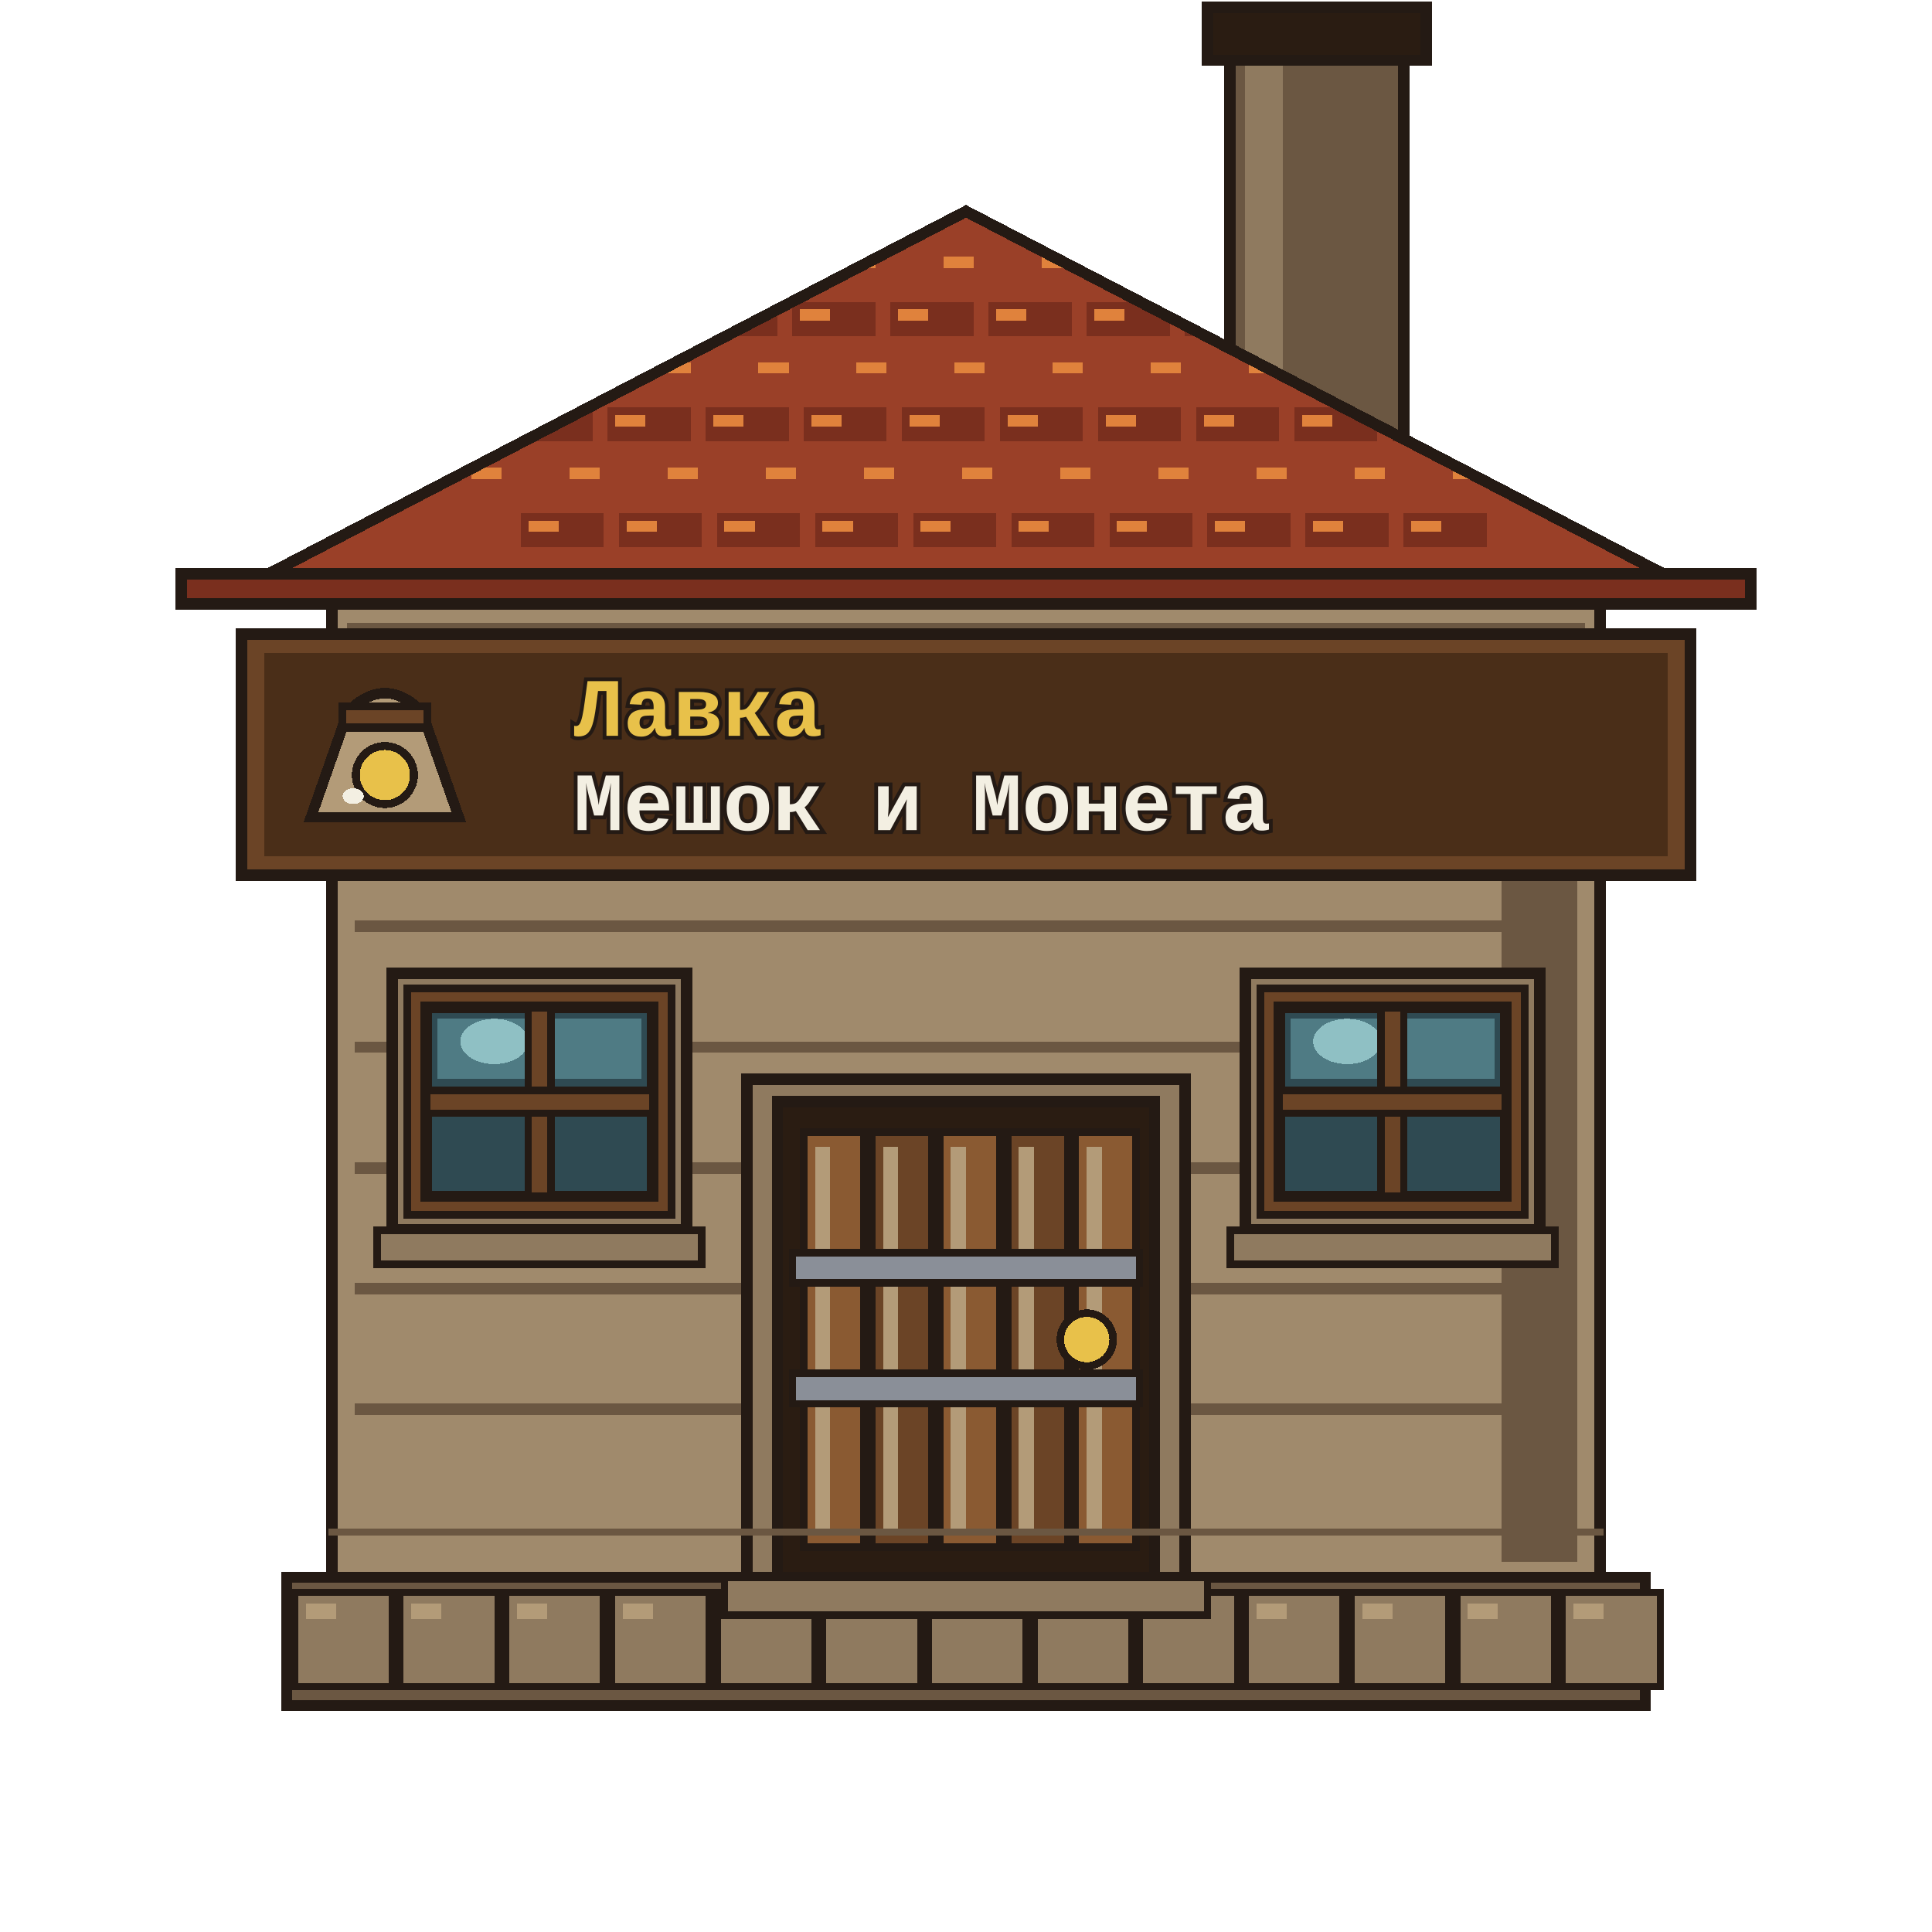
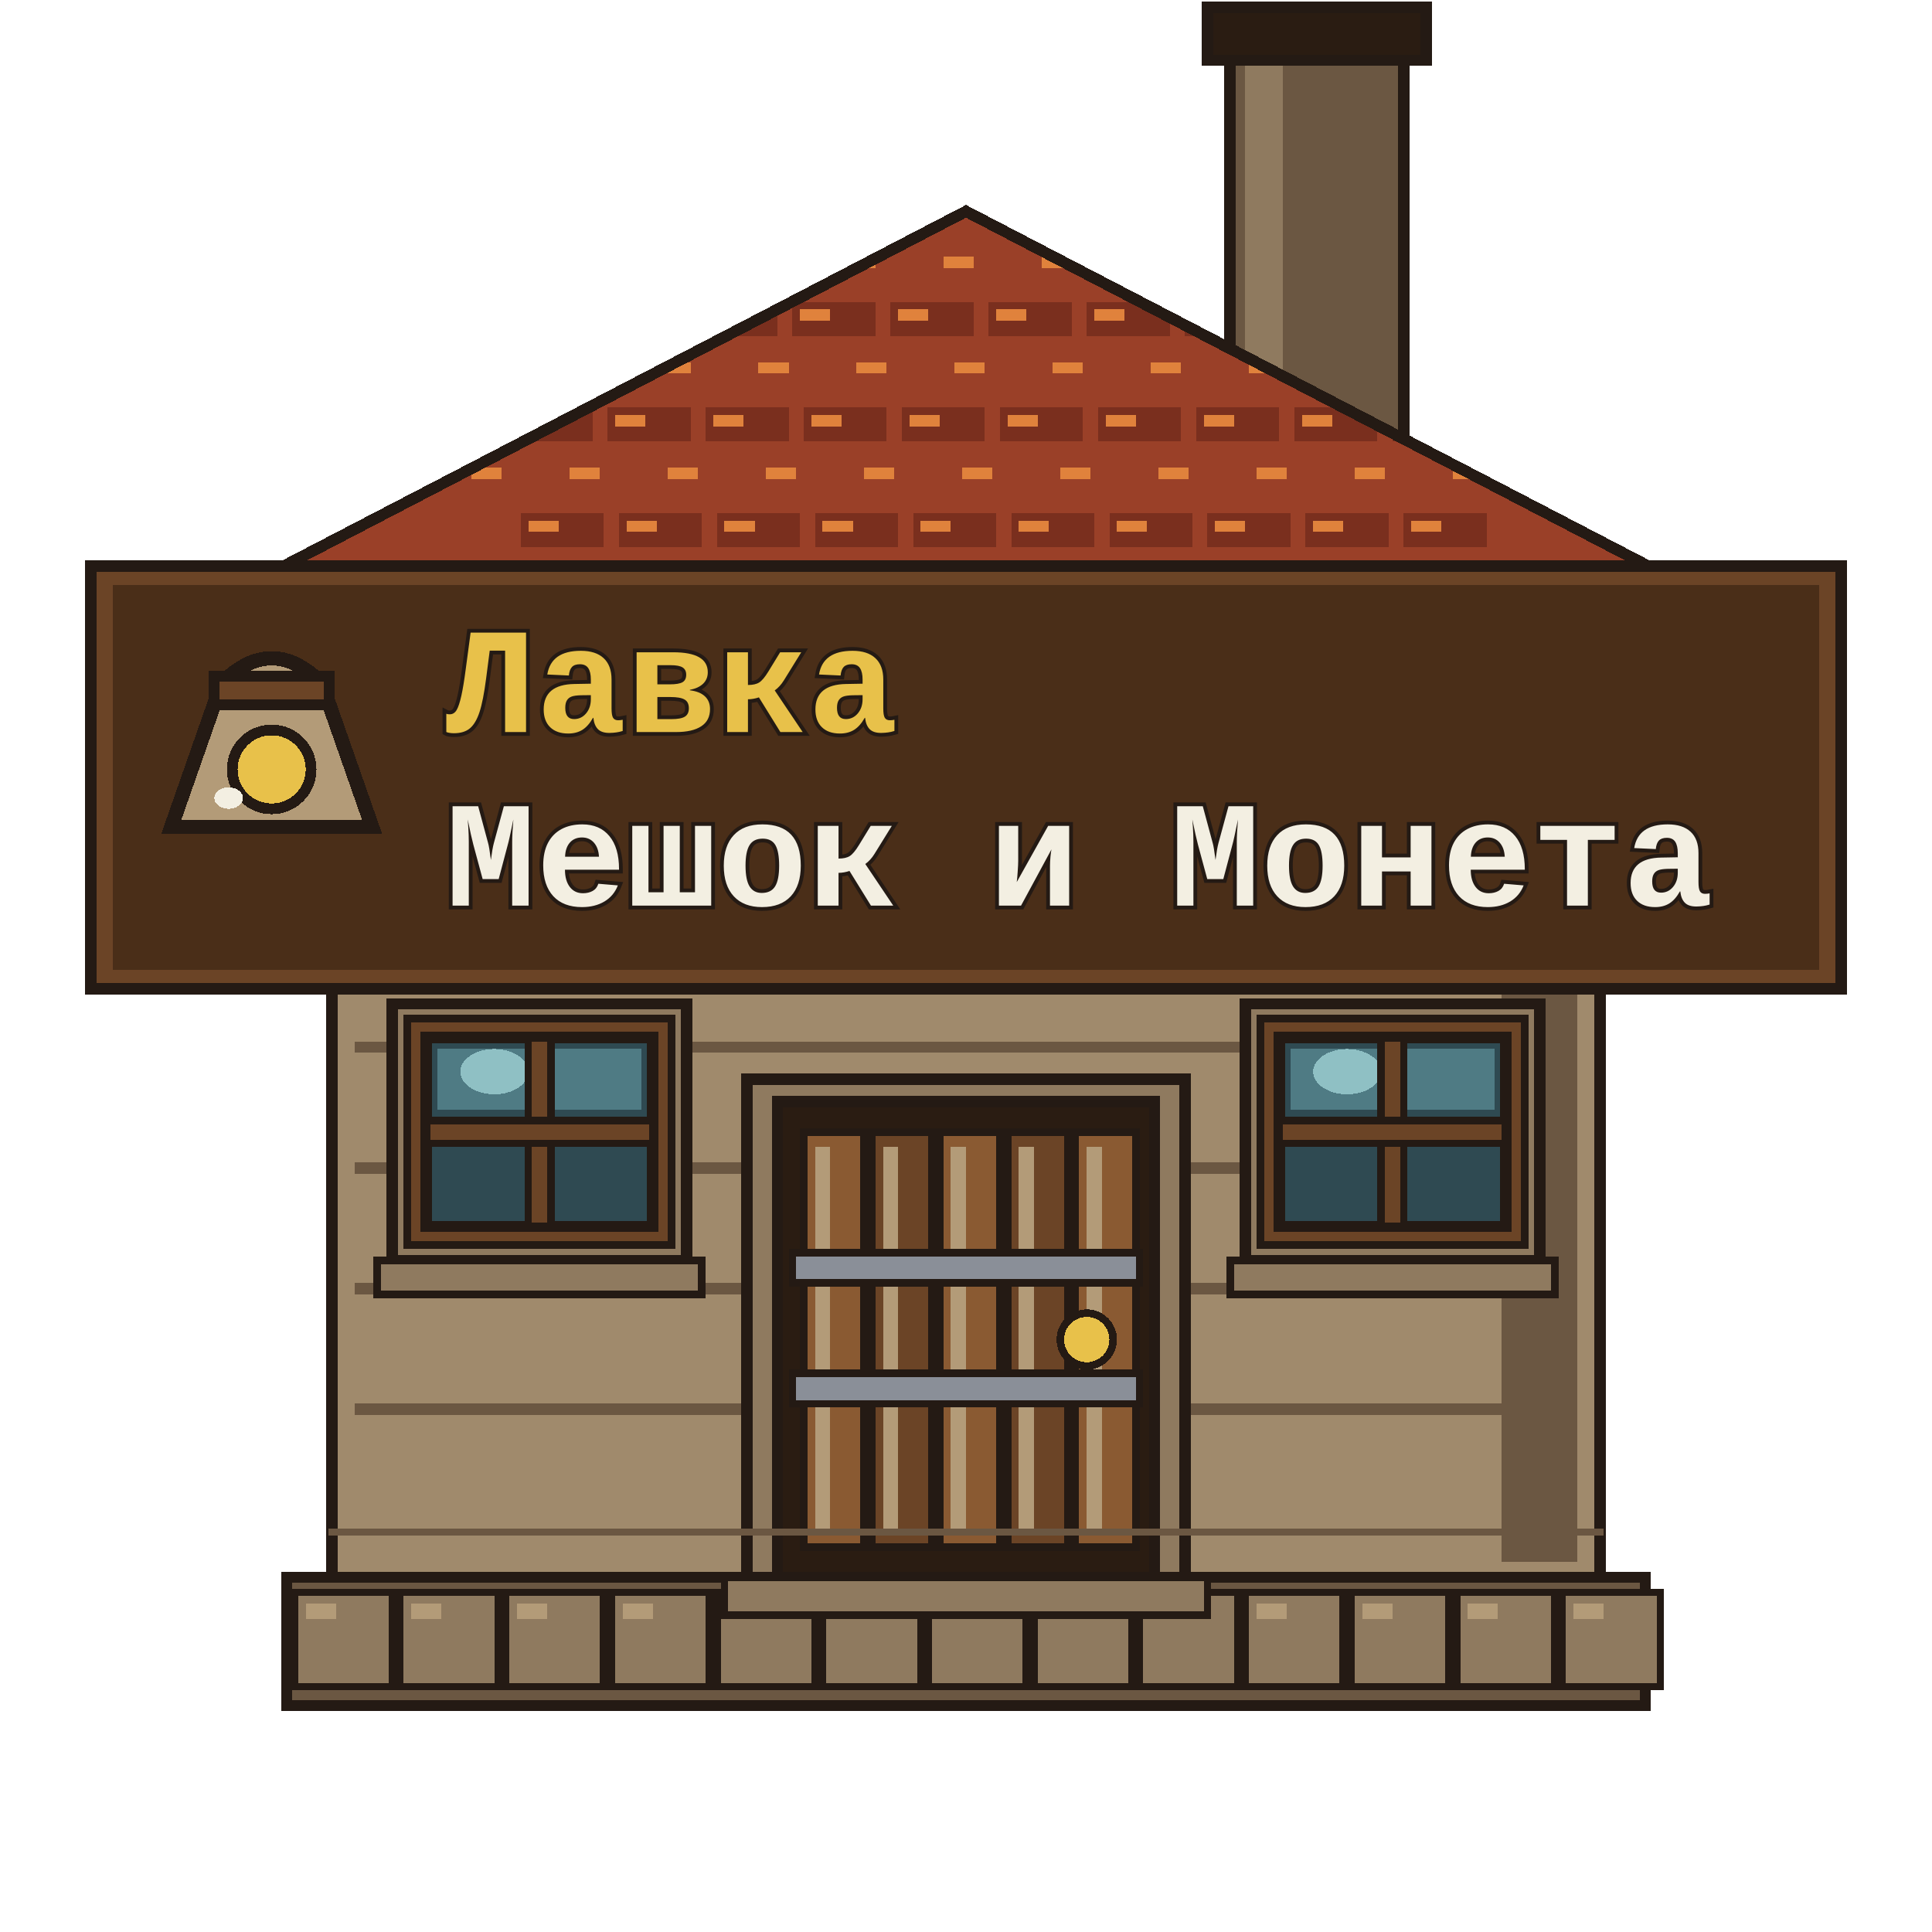
<svg xmlns="http://www.w3.org/2000/svg" viewBox="0 0 512 512" shape-rendering="crispEdges">
  <g id="chimney">
    <path d="M326 8 H372 V120 H326Z" fill="#6b5742" stroke="#241a14" stroke-width="3" stroke-linejoin="miter" stroke-linecap="square" />
    <path d="M330 12 H340 V116 H330Z" fill="#8f7a5f" stroke="none" />
    <path d="M320 2 H378 V16 H320Z" fill="#2a1c12" stroke="#241a14" stroke-width="3" stroke-linejoin="miter" stroke-linecap="square" />
  </g>
  <g id="base">
    <path d="M76 418 H436 V452 H76Z" fill="#6b5742" stroke="#241a14" stroke-width="3" stroke-linejoin="miter" stroke-linecap="square" />
    <path d="M78 422 H104 V447 H78Z" fill="#8f7a5f" stroke="#241a14" stroke-width="2" stroke-linejoin="miter" stroke-linecap="square" />
    <path d="M81 425 H89 V429 H81Z" fill="#b39b78" stroke="none" />
    <path d="M106 422 H132 V447 H106Z" fill="#8f7a5f" stroke="#241a14" stroke-width="2" stroke-linejoin="miter" stroke-linecap="square" />
    <path d="M109 425 H117 V429 H109Z" fill="#b39b78" stroke="none" />
    <path d="M134 422 H160 V447 H134Z" fill="#8f7a5f" stroke="#241a14" stroke-width="2" stroke-linejoin="miter" stroke-linecap="square" />
    <path d="M137 425 H145 V429 H137Z" fill="#b39b78" stroke="none" />
    <path d="M162 422 H188 V447 H162Z" fill="#8f7a5f" stroke="#241a14" stroke-width="2" stroke-linejoin="miter" stroke-linecap="square" />
    <path d="M165 425 H173 V429 H165Z" fill="#b39b78" stroke="none" />
    <path d="M190 422 H216 V447 H190Z" fill="#8f7a5f" stroke="#241a14" stroke-width="2" stroke-linejoin="miter" stroke-linecap="square" />
    <path d="M193 425 H201 V429 H193Z" fill="#b39b78" stroke="none" />
    <path d="M218 422 H244 V447 H218Z" fill="#8f7a5f" stroke="#241a14" stroke-width="2" stroke-linejoin="miter" stroke-linecap="square" />
    <path d="M221 425 H229 V429 H221Z" fill="#b39b78" stroke="none" />
    <path d="M246 422 H272 V447 H246Z" fill="#8f7a5f" stroke="#241a14" stroke-width="2" stroke-linejoin="miter" stroke-linecap="square" />
    <path d="M249 425 H257 V429 H249Z" fill="#b39b78" stroke="none" />
    <path d="M274 422 H300 V447 H274Z" fill="#8f7a5f" stroke="#241a14" stroke-width="2" stroke-linejoin="miter" stroke-linecap="square" />
    <path d="M277 425 H285 V429 H277Z" fill="#b39b78" stroke="none" />
    <path d="M302 422 H328 V447 H302Z" fill="#8f7a5f" stroke="#241a14" stroke-width="2" stroke-linejoin="miter" stroke-linecap="square" />
    <path d="M305 425 H313 V429 H305Z" fill="#b39b78" stroke="none" />
    <path d="M330 422 H356 V447 H330Z" fill="#8f7a5f" stroke="#241a14" stroke-width="2" stroke-linejoin="miter" stroke-linecap="square" />
    <path d="M333 425 H341 V429 H333Z" fill="#b39b78" stroke="none" />
    <path d="M358 422 H384 V447 H358Z" fill="#8f7a5f" stroke="#241a14" stroke-width="2" stroke-linejoin="miter" stroke-linecap="square" />
    <path d="M361 425 H369 V429 H361Z" fill="#b39b78" stroke="none" />
    <path d="M386 422 H412 V447 H386Z" fill="#8f7a5f" stroke="#241a14" stroke-width="2" stroke-linejoin="miter" stroke-linecap="square" />
    <path d="M389 425 H397 V429 H389Z" fill="#b39b78" stroke="none" />
    <path d="M414 422 H440 V447 H414Z" fill="#8f7a5f" stroke="#241a14" stroke-width="2" stroke-linejoin="miter" stroke-linecap="square" />
    <path d="M417 425 H425 V429 H417Z" fill="#b39b78" stroke="none" />
  </g>
  <g id="wall">
    <path d="M88 160 H424 V418 H88Z" fill="#a08a6c" stroke="#241a14" stroke-width="3" stroke-linejoin="miter" stroke-linecap="square" />
    <path d="M92 165 H420 V175 H92Z" fill="#6b5742" stroke="none" />
    <path d="M96 178 H416 V186 H96Z" fill="#a08a6c" stroke="none" />
    <path d="M398 168 H418 V414 H398Z" fill="#6b5742" stroke="none" />
    <path d="M94 180 H418 V183 H94Z" fill="#6b5742" stroke="none" />
    <path d="M94 212 H418 V215 H94Z" fill="#6b5742" stroke="none" />
    <path d="M94 244 H418 V247 H94Z" fill="#6b5742" stroke="none" />
    <path d="M94 276 H418 V279 H94Z" fill="#6b5742" stroke="none" />
    <path d="M94 308 H418 V311 H94Z" fill="#6b5742" stroke="none" />
    <path d="M94 340 H418 V343 H94Z" fill="#6b5742" stroke="none" />
    <path d="M94 372 H418 V375 H94Z" fill="#6b5742" stroke="none" />
  </g>
  <g id="roof">
    <defs>
      <clipPath id="roofClip">
        <path d="M56 160 L256 56 L456 160Z" />
      </clipPath>
    </defs>
    <path d="M56 160 L256 56 L456 160Z" fill="#9a4028" stroke="#241a14" stroke-width="3" stroke-linejoin="miter" />
    <g clip-path="url(#roofClip)">
      <path d="M66 66 H88 V75 H66Z" fill="#9a4028" stroke="none" />
      <path d="M68 68 H76 V71 H68Z" fill="#e0823c" stroke="none" />
      <path d="M92 66 H114 V75 H92Z" fill="#9a4028" stroke="none" />
      <path d="M94 68 H102 V71 H94Z" fill="#e0823c" stroke="none" />
      <path d="M118 66 H140 V75 H118Z" fill="#9a4028" stroke="none" />
      <path d="M120 68 H128 V71 H120Z" fill="#e0823c" stroke="none" />
      <path d="M144 66 H166 V75 H144Z" fill="#9a4028" stroke="none" />
      <path d="M146 68 H154 V71 H146Z" fill="#e0823c" stroke="none" />
      <path d="M170 66 H192 V75 H170Z" fill="#9a4028" stroke="none" />
      <path d="M172 68 H180 V71 H172Z" fill="#e0823c" stroke="none" />
      <path d="M196 66 H218 V75 H196Z" fill="#9a4028" stroke="none" />
      <path d="M198 68 H206 V71 H198Z" fill="#e0823c" stroke="none" />
      <path d="M222 66 H244 V75 H222Z" fill="#9a4028" stroke="none" />
      <path d="M224 68 H232 V71 H224Z" fill="#e0823c" stroke="none" />
      <path d="M248 66 H270 V75 H248Z" fill="#9a4028" stroke="none" />
      <path d="M250 68 H258 V71 H250Z" fill="#e0823c" stroke="none" />
      <path d="M274 66 H296 V75 H274Z" fill="#9a4028" stroke="none" />
      <path d="M276 68 H284 V71 H276Z" fill="#e0823c" stroke="none" />
      <path d="M300 66 H322 V75 H300Z" fill="#9a4028" stroke="none" />
      <path d="M302 68 H310 V71 H302Z" fill="#e0823c" stroke="none" />
      <path d="M326 66 H348 V75 H326Z" fill="#9a4028" stroke="none" />
      <path d="M328 68 H336 V71 H328Z" fill="#e0823c" stroke="none" />
      <path d="M352 66 H374 V75 H352Z" fill="#9a4028" stroke="none" />
      <path d="M354 68 H362 V71 H354Z" fill="#e0823c" stroke="none" />
      <path d="M378 66 H400 V75 H378Z" fill="#9a4028" stroke="none" />
      <path d="M380 68 H388 V71 H380Z" fill="#e0823c" stroke="none" />
      <path d="M404 66 H426 V75 H404Z" fill="#9a4028" stroke="none" />
      <path d="M406 68 H414 V71 H406Z" fill="#e0823c" stroke="none" />
      <path d="M430 66 H452 V75 H430Z" fill="#9a4028" stroke="none" />
      <path d="M432 68 H440 V71 H432Z" fill="#e0823c" stroke="none" />
      <path d="M80 80 H102 V89 H80Z" fill="#7a2f1e" stroke="none" />
      <path d="M82 82 H90 V85 H82Z" fill="#e0823c" stroke="none" />
      <path d="M106 80 H128 V89 H106Z" fill="#7a2f1e" stroke="none" />
      <path d="M108 82 H116 V85 H108Z" fill="#e0823c" stroke="none" />
      <path d="M132 80 H154 V89 H132Z" fill="#7a2f1e" stroke="none" />
      <path d="M134 82 H142 V85 H134Z" fill="#e0823c" stroke="none" />
      <path d="M158 80 H180 V89 H158Z" fill="#7a2f1e" stroke="none" />
      <path d="M160 82 H168 V85 H160Z" fill="#e0823c" stroke="none" />
      <path d="M184 80 H206 V89 H184Z" fill="#7a2f1e" stroke="none" />
      <path d="M186 82 H194 V85 H186Z" fill="#e0823c" stroke="none" />
      <path d="M210 80 H232 V89 H210Z" fill="#7a2f1e" stroke="none" />
      <path d="M212 82 H220 V85 H212Z" fill="#e0823c" stroke="none" />
      <path d="M236 80 H258 V89 H236Z" fill="#7a2f1e" stroke="none" />
      <path d="M238 82 H246 V85 H238Z" fill="#e0823c" stroke="none" />
      <path d="M262 80 H284 V89 H262Z" fill="#7a2f1e" stroke="none" />
      <path d="M264 82 H272 V85 H264Z" fill="#e0823c" stroke="none" />
      <path d="M288 80 H310 V89 H288Z" fill="#7a2f1e" stroke="none" />
      <path d="M290 82 H298 V85 H290Z" fill="#e0823c" stroke="none" />
      <path d="M314 80 H336 V89 H314Z" fill="#7a2f1e" stroke="none" />
      <path d="M316 82 H324 V85 H316Z" fill="#e0823c" stroke="none" />
      <path d="M340 80 H362 V89 H340Z" fill="#7a2f1e" stroke="none" />
      <path d="M342 82 H350 V85 H342Z" fill="#e0823c" stroke="none" />
      <path d="M366 80 H388 V89 H366Z" fill="#7a2f1e" stroke="none" />
      <path d="M368 82 H376 V85 H368Z" fill="#e0823c" stroke="none" />
      <path d="M392 80 H414 V89 H392Z" fill="#7a2f1e" stroke="none" />
      <path d="M394 82 H402 V85 H394Z" fill="#e0823c" stroke="none" />
      <path d="M418 80 H440 V89 H418Z" fill="#7a2f1e" stroke="none" />
      <path d="M420 82 H428 V85 H420Z" fill="#e0823c" stroke="none" />
      <path d="M95 94 H117 V103 H95Z" fill="#9a4028" stroke="none" />
      <path d="M97 96 H105 V99 H97Z" fill="#e0823c" stroke="none" />
      <path d="M121 94 H143 V103 H121Z" fill="#9a4028" stroke="none" />
      <path d="M123 96 H131 V99 H123Z" fill="#e0823c" stroke="none" />
      <path d="M147 94 H169 V103 H147Z" fill="#9a4028" stroke="none" />
      <path d="M149 96 H157 V99 H149Z" fill="#e0823c" stroke="none" />
      <path d="M173 94 H195 V103 H173Z" fill="#9a4028" stroke="none" />
      <path d="M175 96 H183 V99 H175Z" fill="#e0823c" stroke="none" />
      <path d="M199 94 H221 V103 H199Z" fill="#9a4028" stroke="none" />
      <path d="M201 96 H209 V99 H201Z" fill="#e0823c" stroke="none" />
      <path d="M225 94 H247 V103 H225Z" fill="#9a4028" stroke="none" />
      <path d="M227 96 H235 V99 H227Z" fill="#e0823c" stroke="none" />
      <path d="M251 94 H273 V103 H251Z" fill="#9a4028" stroke="none" />
      <path d="M253 96 H261 V99 H253Z" fill="#e0823c" stroke="none" />
      <path d="M277 94 H299 V103 H277Z" fill="#9a4028" stroke="none" />
      <path d="M279 96 H287 V99 H279Z" fill="#e0823c" stroke="none" />
      <path d="M303 94 H325 V103 H303Z" fill="#9a4028" stroke="none" />
      <path d="M305 96 H313 V99 H305Z" fill="#e0823c" stroke="none" />
      <path d="M329 94 H351 V103 H329Z" fill="#9a4028" stroke="none" />
      <path d="M331 96 H339 V99 H331Z" fill="#e0823c" stroke="none" />
      <path d="M355 94 H377 V103 H355Z" fill="#9a4028" stroke="none" />
      <path d="M357 96 H365 V99 H357Z" fill="#e0823c" stroke="none" />
      <path d="M381 94 H403 V103 H381Z" fill="#9a4028" stroke="none" />
      <path d="M383 96 H391 V99 H383Z" fill="#e0823c" stroke="none" />
      <path d="M407 94 H429 V103 H407Z" fill="#9a4028" stroke="none" />
      <path d="M409 96 H417 V99 H409Z" fill="#e0823c" stroke="none" />
      <path d="M109 108 H131 V117 H109Z" fill="#7a2f1e" stroke="none" />
      <path d="M111 110 H119 V113 H111Z" fill="#e0823c" stroke="none" />
      <path d="M135 108 H157 V117 H135Z" fill="#7a2f1e" stroke="none" />
      <path d="M137 110 H145 V113 H137Z" fill="#e0823c" stroke="none" />
      <path d="M161 108 H183 V117 H161Z" fill="#7a2f1e" stroke="none" />
      <path d="M163 110 H171 V113 H163Z" fill="#e0823c" stroke="none" />
      <path d="M187 108 H209 V117 H187Z" fill="#7a2f1e" stroke="none" />
      <path d="M189 110 H197 V113 H189Z" fill="#e0823c" stroke="none" />
      <path d="M213 108 H235 V117 H213Z" fill="#7a2f1e" stroke="none" />
      <path d="M215 110 H223 V113 H215Z" fill="#e0823c" stroke="none" />
      <path d="M239 108 H261 V117 H239Z" fill="#7a2f1e" stroke="none" />
      <path d="M241 110 H249 V113 H241Z" fill="#e0823c" stroke="none" />
      <path d="M265 108 H287 V117 H265Z" fill="#7a2f1e" stroke="none" />
      <path d="M267 110 H275 V113 H267Z" fill="#e0823c" stroke="none" />
      <path d="M291 108 H313 V117 H291Z" fill="#7a2f1e" stroke="none" />
      <path d="M293 110 H301 V113 H293Z" fill="#e0823c" stroke="none" />
      <path d="M317 108 H339 V117 H317Z" fill="#7a2f1e" stroke="none" />
      <path d="M319 110 H327 V113 H319Z" fill="#e0823c" stroke="none" />
      <path d="M343 108 H365 V117 H343Z" fill="#7a2f1e" stroke="none" />
      <path d="M345 110 H353 V113 H345Z" fill="#e0823c" stroke="none" />
      <path d="M369 108 H391 V117 H369Z" fill="#7a2f1e" stroke="none" />
      <path d="M371 110 H379 V113 H371Z" fill="#e0823c" stroke="none" />
      <path d="M395 108 H417 V117 H395Z" fill="#7a2f1e" stroke="none" />
      <path d="M397 110 H405 V113 H397Z" fill="#e0823c" stroke="none" />
      <path d="M123 122 H145 V131 H123Z" fill="#9a4028" stroke="none" />
      <path d="M125 124 H133 V127 H125Z" fill="#e0823c" stroke="none" />
      <path d="M149 122 H171 V131 H149Z" fill="#9a4028" stroke="none" />
      <path d="M151 124 H159 V127 H151Z" fill="#e0823c" stroke="none" />
      <path d="M175 122 H197 V131 H175Z" fill="#9a4028" stroke="none" />
      <path d="M177 124 H185 V127 H177Z" fill="#e0823c" stroke="none" />
      <path d="M201 122 H223 V131 H201Z" fill="#9a4028" stroke="none" />
      <path d="M203 124 H211 V127 H203Z" fill="#e0823c" stroke="none" />
      <path d="M227 122 H249 V131 H227Z" fill="#9a4028" stroke="none" />
      <path d="M229 124 H237 V127 H229Z" fill="#e0823c" stroke="none" />
      <path d="M253 122 H275 V131 H253Z" fill="#9a4028" stroke="none" />
      <path d="M255 124 H263 V127 H255Z" fill="#e0823c" stroke="none" />
      <path d="M279 122 H301 V131 H279Z" fill="#9a4028" stroke="none" />
      <path d="M281 124 H289 V127 H281Z" fill="#e0823c" stroke="none" />
      <path d="M305 122 H327 V131 H305Z" fill="#9a4028" stroke="none" />
      <path d="M307 124 H315 V127 H307Z" fill="#e0823c" stroke="none" />
      <path d="M331 122 H353 V131 H331Z" fill="#9a4028" stroke="none" />
      <path d="M333 124 H341 V127 H333Z" fill="#e0823c" stroke="none" />
      <path d="M357 122 H379 V131 H357Z" fill="#9a4028" stroke="none" />
      <path d="M359 124 H367 V127 H359Z" fill="#e0823c" stroke="none" />
      <path d="M383 122 H405 V131 H383Z" fill="#9a4028" stroke="none" />
      <path d="M385 124 H393 V127 H385Z" fill="#e0823c" stroke="none" />
      <path d="M138 136 H160 V145 H138Z" fill="#7a2f1e" stroke="none" />
      <path d="M140 138 H148 V141 H140Z" fill="#e0823c" stroke="none" />
      <path d="M164 136 H186 V145 H164Z" fill="#7a2f1e" stroke="none" />
      <path d="M166 138 H174 V141 H166Z" fill="#e0823c" stroke="none" />
      <path d="M190 136 H212 V145 H190Z" fill="#7a2f1e" stroke="none" />
      <path d="M192 138 H200 V141 H192Z" fill="#e0823c" stroke="none" />
      <path d="M216 136 H238 V145 H216Z" fill="#7a2f1e" stroke="none" />
      <path d="M218 138 H226 V141 H218Z" fill="#e0823c" stroke="none" />
      <path d="M242 136 H264 V145 H242Z" fill="#7a2f1e" stroke="none" />
      <path d="M244 138 H252 V141 H244Z" fill="#e0823c" stroke="none" />
      <path d="M268 136 H290 V145 H268Z" fill="#7a2f1e" stroke="none" />
      <path d="M270 138 H278 V141 H270Z" fill="#e0823c" stroke="none" />
      <path d="M294 136 H316 V145 H294Z" fill="#7a2f1e" stroke="none" />
      <path d="M296 138 H304 V141 H296Z" fill="#e0823c" stroke="none" />
      <path d="M320 136 H342 V145 H320Z" fill="#7a2f1e" stroke="none" />
      <path d="M322 138 H330 V141 H322Z" fill="#e0823c" stroke="none" />
      <path d="M346 136 H368 V145 H346Z" fill="#7a2f1e" stroke="none" />
      <path d="M348 138 H356 V141 H348Z" fill="#e0823c" stroke="none" />
      <path d="M372 136 H394 V145 H372Z" fill="#7a2f1e" stroke="none" />
      <path d="M374 138 H382 V141 H374Z" fill="#e0823c" stroke="none" />
      <path d="M152 150 H174 V159 H152Z" fill="#9a4028" stroke="none" />
      <path d="M154 152 H162 V155 H154Z" fill="#e0823c" stroke="none" />
      <path d="M178 150 H200 V159 H178Z" fill="#9a4028" stroke="none" />
      <path d="M180 152 H188 V155 H180Z" fill="#e0823c" stroke="none" />
      <path d="M204 150 H226 V159 H204Z" fill="#9a4028" stroke="none" />
      <path d="M206 152 H214 V155 H206Z" fill="#e0823c" stroke="none" />
      <path d="M230 150 H252 V159 H230Z" fill="#9a4028" stroke="none" />
      <path d="M232 152 H240 V155 H232Z" fill="#e0823c" stroke="none" />
      <path d="M256 150 H278 V159 H256Z" fill="#9a4028" stroke="none" />
      <path d="M258 152 H266 V155 H258Z" fill="#e0823c" stroke="none" />
      <path d="M282 150 H304 V159 H282Z" fill="#9a4028" stroke="none" />
      <path d="M284 152 H292 V155 H284Z" fill="#e0823c" stroke="none" />
      <path d="M308 150 H330 V159 H308Z" fill="#9a4028" stroke="none" />
      <path d="M310 152 H318 V155 H310Z" fill="#e0823c" stroke="none" />
      <path d="M334 150 H356 V159 H334Z" fill="#9a4028" stroke="none" />
      <path d="M336 152 H344 V155 H336Z" fill="#e0823c" stroke="none" />
    </g>
    <path d="M56 160 L256 56 L456 160Z" fill="none" stroke="#241a14" stroke-width="3" stroke-linejoin="miter" />
    <path d="M48 152 H464 V160 H48Z" fill="#7a2f1e" stroke="#241a14" stroke-width="3" stroke-linejoin="miter" stroke-linecap="square" />
  </g>
  <g id="sign" data-sign-name="Лавка «Мешок и Монета»" data-sign-type="Лавка" data-sign-shop="Мешок и Монета">
-     <path id="signBoard" d="M64 168 H448 V232 H64Z" fill="#6b4426" stroke="#241a14" stroke-width="3" stroke-linejoin="miter" stroke-linecap="square" />
-     <path d="M70 173 H442 V227 H70Z" fill="#4a2e18" stroke="none" />
-     <g transform="translate(74 176) scale(0.7)" data-sign="coin_sack">
+     <path id="signBoard" d="M24 150 H488 V262 H24Z" fill="#6b4426" stroke="#241a14" stroke-width="3" stroke-linejoin="miter" stroke-linecap="square" />
+     <path d="M30 155 H482 V257 H30Z" fill="#4a2e18" stroke="none" />
+     <g transform="translate(34 164) scale(0.95)" data-sign="coin_sack">
      <path d="M26 18 Q40 4 54 18 L68 58 H12Z" fill="#b39b78" stroke="#241a14" stroke-width="4" stroke-linejoin="miter" />
      <path d="M24 16 H56 V24 H24Z" fill="#6b4426" stroke="#241a14" stroke-width="3" />
      <ellipse cx="40" cy="42" rx="11" ry="11" fill="#e8c14a" stroke="#241a14" stroke-width="3" />
      <ellipse cx="28" cy="50" rx="4" ry="3" fill="#f3efe2" stroke="none" />
    </g>
-     <text data-line="type" x="152" y="195" font-family="'Courier New', monospace" font-size="22" font-weight="700" fill="#e8c14a" stroke="#241a14" stroke-width="2" paint-order="stroke" text-rendering="geometricPrecision" textLength="68.2" lengthAdjust="spacingAndGlyphs">Лавка</text>
-     <text data-line="shop" x="152" y="220" font-family="'Courier New', monospace" font-size="22" font-weight="700" fill="#f3efe2" stroke="#241a14" stroke-width="2" paint-order="stroke" text-rendering="geometricPrecision" textLength="191.0" lengthAdjust="spacingAndGlyphs">Мешок и Монета</text>
+     <text data-line="type" x="118" y="194" font-family="'Courier New', monospace" font-size="40" font-weight="700" fill="#e8c14a" stroke="#241a14" stroke-width="2" paint-order="stroke" text-rendering="geometricPrecision" textLength="124.0" lengthAdjust="spacingAndGlyphs">Лавка</text>
+     <text data-line="shop" x="118" y="240" font-family="'Courier New', monospace" font-size="40" font-weight="700" fill="#f3efe2" stroke="#241a14" stroke-width="2" paint-order="stroke" text-rendering="geometricPrecision" textLength="347.2" lengthAdjust="spacingAndGlyphs">Мешок и Монета</text>
  </g>
  <g id="window">
-     <path d="M104 258 H182 V326 H104Z" fill="#8f7a5f" stroke="#241a14" stroke-width="3" stroke-linejoin="miter" stroke-linecap="square" />
-     <path d="M108 262 H178 V322 H108Z" fill="#6b4426" stroke="#241a14" stroke-width="2" stroke-linejoin="miter" stroke-linecap="square" />
-     <path d="M113 267 H173 V317 H113Z" fill="#2f4a52" stroke="#241a14" stroke-width="3" stroke-linejoin="miter" stroke-linecap="square" />
-     <path d="M116 270 H139 V286 H116Z" fill="#4f7b84" stroke="none" />
-     <path d="M147 270 H170 V286 H147Z" fill="#4f7b84" stroke="none" />
-     <ellipse cx="131" cy="276" rx="9" ry="6" fill="#8fc0c4" stroke="none" />
-     <path d="M140 267 H146 V317 H140Z" fill="#6b4426" stroke="#241a14" stroke-width="2" stroke-linejoin="miter" stroke-linecap="square" />
-     <path d="M113 289 H173 V295 H113Z" fill="#6b4426" stroke="#241a14" stroke-width="2" stroke-linejoin="miter" stroke-linecap="square" />
-     <path d="M100 326 H186 V335 H100Z" fill="#8f7a5f" stroke="#241a14" stroke-width="2" stroke-linejoin="miter" stroke-linecap="square" />
-     <path d="M330 258 H408 V326 H330Z" fill="#8f7a5f" stroke="#241a14" stroke-width="3" stroke-linejoin="miter" stroke-linecap="square" />
-     <path d="M334 262 H404 V322 H334Z" fill="#6b4426" stroke="#241a14" stroke-width="2" stroke-linejoin="miter" stroke-linecap="square" />
-     <path d="M339 267 H399 V317 H339Z" fill="#2f4a52" stroke="#241a14" stroke-width="3" stroke-linejoin="miter" stroke-linecap="square" />
-     <path d="M342 270 H365 V286 H342Z" fill="#4f7b84" stroke="none" />
-     <path d="M373 270 H396 V286 H373Z" fill="#4f7b84" stroke="none" />
-     <ellipse cx="357" cy="276" rx="9" ry="6" fill="#8fc0c4" stroke="none" />
-     <path d="M366 267 H372 V317 H366Z" fill="#6b4426" stroke="#241a14" stroke-width="2" stroke-linejoin="miter" stroke-linecap="square" />
-     <path d="M339 289 H399 V295 H339Z" fill="#6b4426" stroke="#241a14" stroke-width="2" stroke-linejoin="miter" stroke-linecap="square" />
-     <path d="M326 326 H412 V335 H326Z" fill="#8f7a5f" stroke="#241a14" stroke-width="2" stroke-linejoin="miter" stroke-linecap="square" />
+     <path d="M104 266 H182 V334 H104Z" fill="#8f7a5f" stroke="#241a14" stroke-width="3" stroke-linejoin="miter" stroke-linecap="square" />
+     <path d="M108 270 H178 V330 H108Z" fill="#6b4426" stroke="#241a14" stroke-width="2" stroke-linejoin="miter" stroke-linecap="square" />
+     <path d="M113 275 H173 V325 H113Z" fill="#2f4a52" stroke="#241a14" stroke-width="3" stroke-linejoin="miter" stroke-linecap="square" />
+     <path d="M116 278 H139 V294 H116Z" fill="#4f7b84" stroke="none" />
+     <path d="M147 278 H170 V294 H147Z" fill="#4f7b84" stroke="none" />
+     <ellipse cx="131" cy="284" rx="9" ry="6" fill="#8fc0c4" stroke="none" />
+     <path d="M140 275 H146 V325 H140Z" fill="#6b4426" stroke="#241a14" stroke-width="2" stroke-linejoin="miter" stroke-linecap="square" />
+     <path d="M113 297 H173 V303 H113Z" fill="#6b4426" stroke="#241a14" stroke-width="2" stroke-linejoin="miter" stroke-linecap="square" />
+     <path d="M100 334 H186 V343 H100Z" fill="#8f7a5f" stroke="#241a14" stroke-width="2" stroke-linejoin="miter" stroke-linecap="square" />
+     <path d="M330 266 H408 V334 H330Z" fill="#8f7a5f" stroke="#241a14" stroke-width="3" stroke-linejoin="miter" stroke-linecap="square" />
+     <path d="M334 270 H404 V330 H334Z" fill="#6b4426" stroke="#241a14" stroke-width="2" stroke-linejoin="miter" stroke-linecap="square" />
+     <path d="M339 275 H399 V325 H339Z" fill="#2f4a52" stroke="#241a14" stroke-width="3" stroke-linejoin="miter" stroke-linecap="square" />
+     <path d="M342 278 H365 V294 H342Z" fill="#4f7b84" stroke="none" />
+     <path d="M373 278 H396 V294 H373Z" fill="#4f7b84" stroke="none" />
+     <ellipse cx="357" cy="284" rx="9" ry="6" fill="#8fc0c4" stroke="none" />
+     <path d="M366 275 H372 V325 H366Z" fill="#6b4426" stroke="#241a14" stroke-width="2" stroke-linejoin="miter" stroke-linecap="square" />
+     <path d="M339 297 H399 V303 H339Z" fill="#6b4426" stroke="#241a14" stroke-width="2" stroke-linejoin="miter" stroke-linecap="square" />
+     <path d="M326 334 H412 V343 H326Z" fill="#8f7a5f" stroke="#241a14" stroke-width="2" stroke-linejoin="miter" stroke-linecap="square" />
  </g>
  <g id="door">
    <path d="M198 286 H314 V418 H198Z" fill="#8f7a5f" stroke="#241a14" stroke-width="3" stroke-linejoin="miter" stroke-linecap="square" />
    <path d="M206 292 H306 V418 H206Z" fill="#2a1c12" stroke="#241a14" stroke-width="3" />
    <path d="M213 300 H229 V410 H213Z" fill="#8a5a32" stroke="#241a14" stroke-width="2" stroke-linejoin="miter" stroke-linecap="square" />
    <path d="M216 304 H220 V406 H216Z" fill="#b39b78" stroke="none" />
    <path d="M231 300 H247 V410 H231Z" fill="#6b4426" stroke="#241a14" stroke-width="2" stroke-linejoin="miter" stroke-linecap="square" />
    <path d="M234 304 H238 V406 H234Z" fill="#b39b78" stroke="none" />
    <path d="M249 300 H265 V410 H249Z" fill="#8a5a32" stroke="#241a14" stroke-width="2" stroke-linejoin="miter" stroke-linecap="square" />
    <path d="M252 304 H256 V406 H252Z" fill="#b39b78" stroke="none" />
    <path d="M267 300 H283 V410 H267Z" fill="#6b4426" stroke="#241a14" stroke-width="2" stroke-linejoin="miter" stroke-linecap="square" />
    <path d="M270 304 H274 V406 H270Z" fill="#b39b78" stroke="none" />
    <path d="M285 300 H301 V410 H285Z" fill="#8a5a32" stroke="#241a14" stroke-width="2" stroke-linejoin="miter" stroke-linecap="square" />
    <path d="M288 304 H292 V406 H288Z" fill="#b39b78" stroke="none" />
    <path d="M210 332 H302 V340 H210Z" fill="#8a8f98" stroke="#241a14" stroke-width="2" stroke-linejoin="miter" stroke-linecap="square" />
    <path d="M210 364 H302 V372 H210Z" fill="#8a8f98" stroke="#241a14" stroke-width="2" stroke-linejoin="miter" stroke-linecap="square" />
    <ellipse cx="288" cy="355" rx="7" ry="7" fill="#e8c14a" stroke="#241a14" stroke-width="2" />
    <path d="M192 418 H320 V428 H192Z" fill="#8f7a5f" stroke="#241a14" stroke-width="2" stroke-linejoin="miter" stroke-linecap="square" />
  </g>
  <g id="decor">
    <path d="M88 406 L424 406" fill="none" stroke="#6b5742" stroke-width="2" stroke-linecap="square" />
  </g>
</svg>
